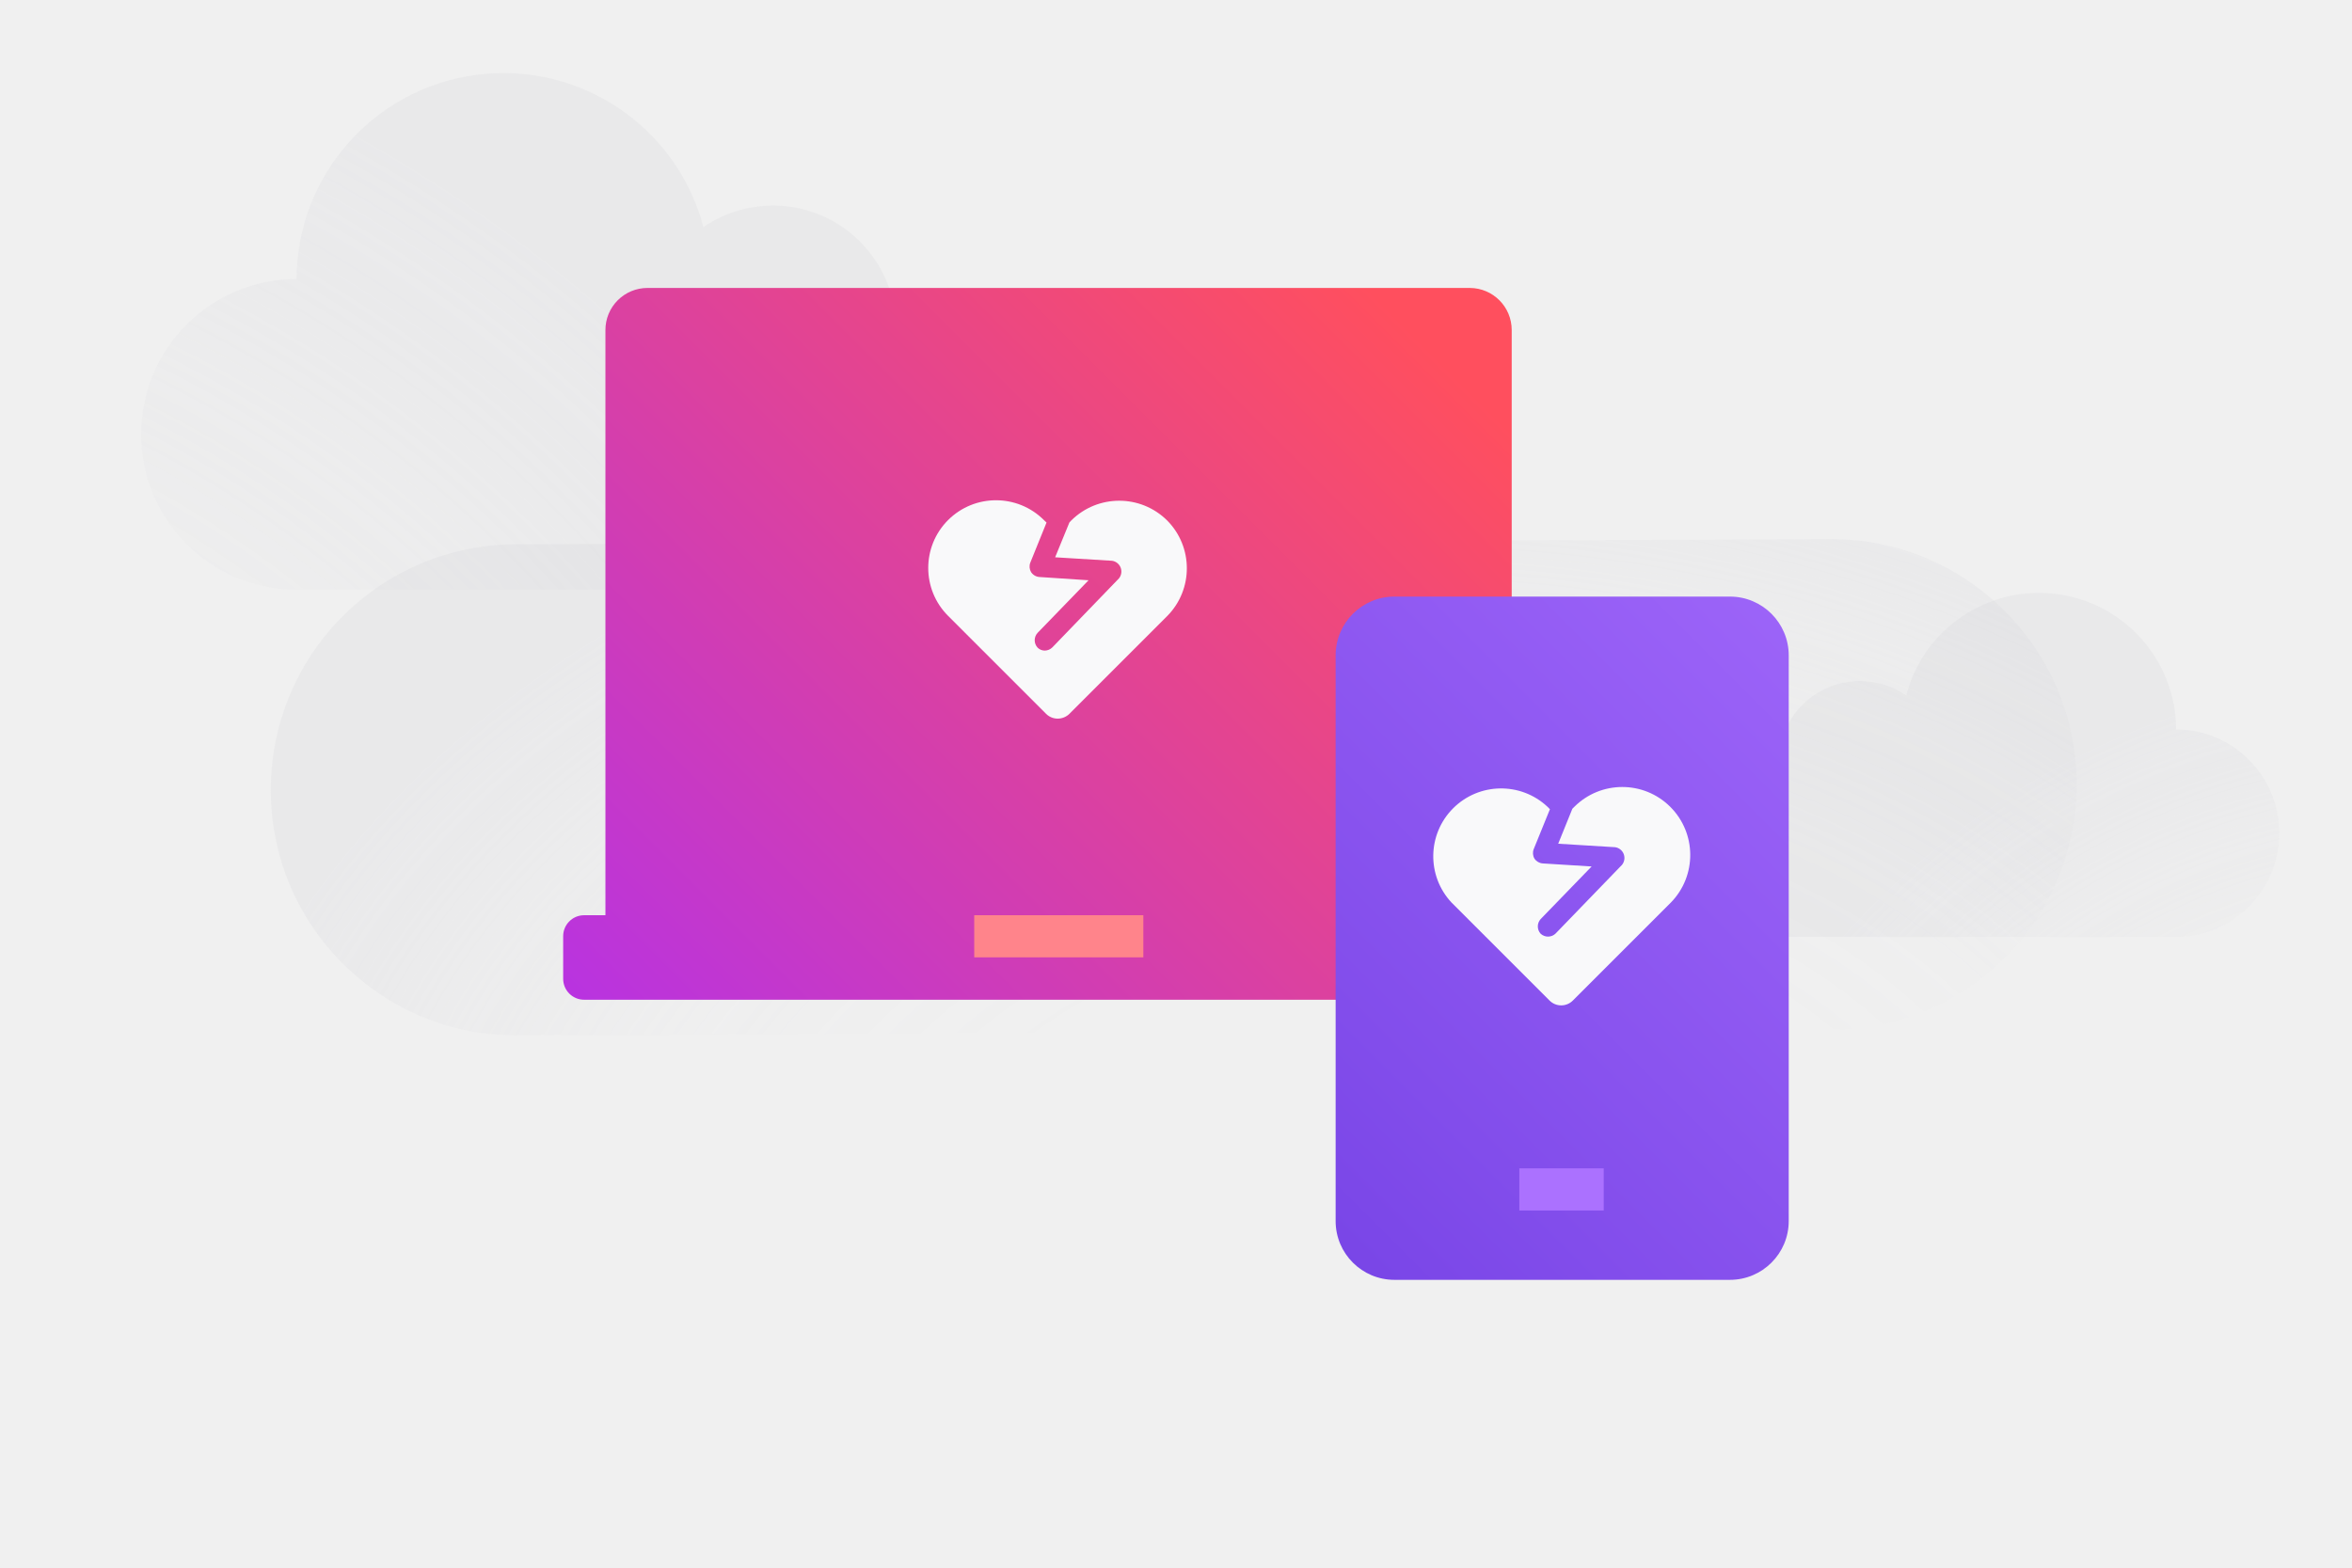
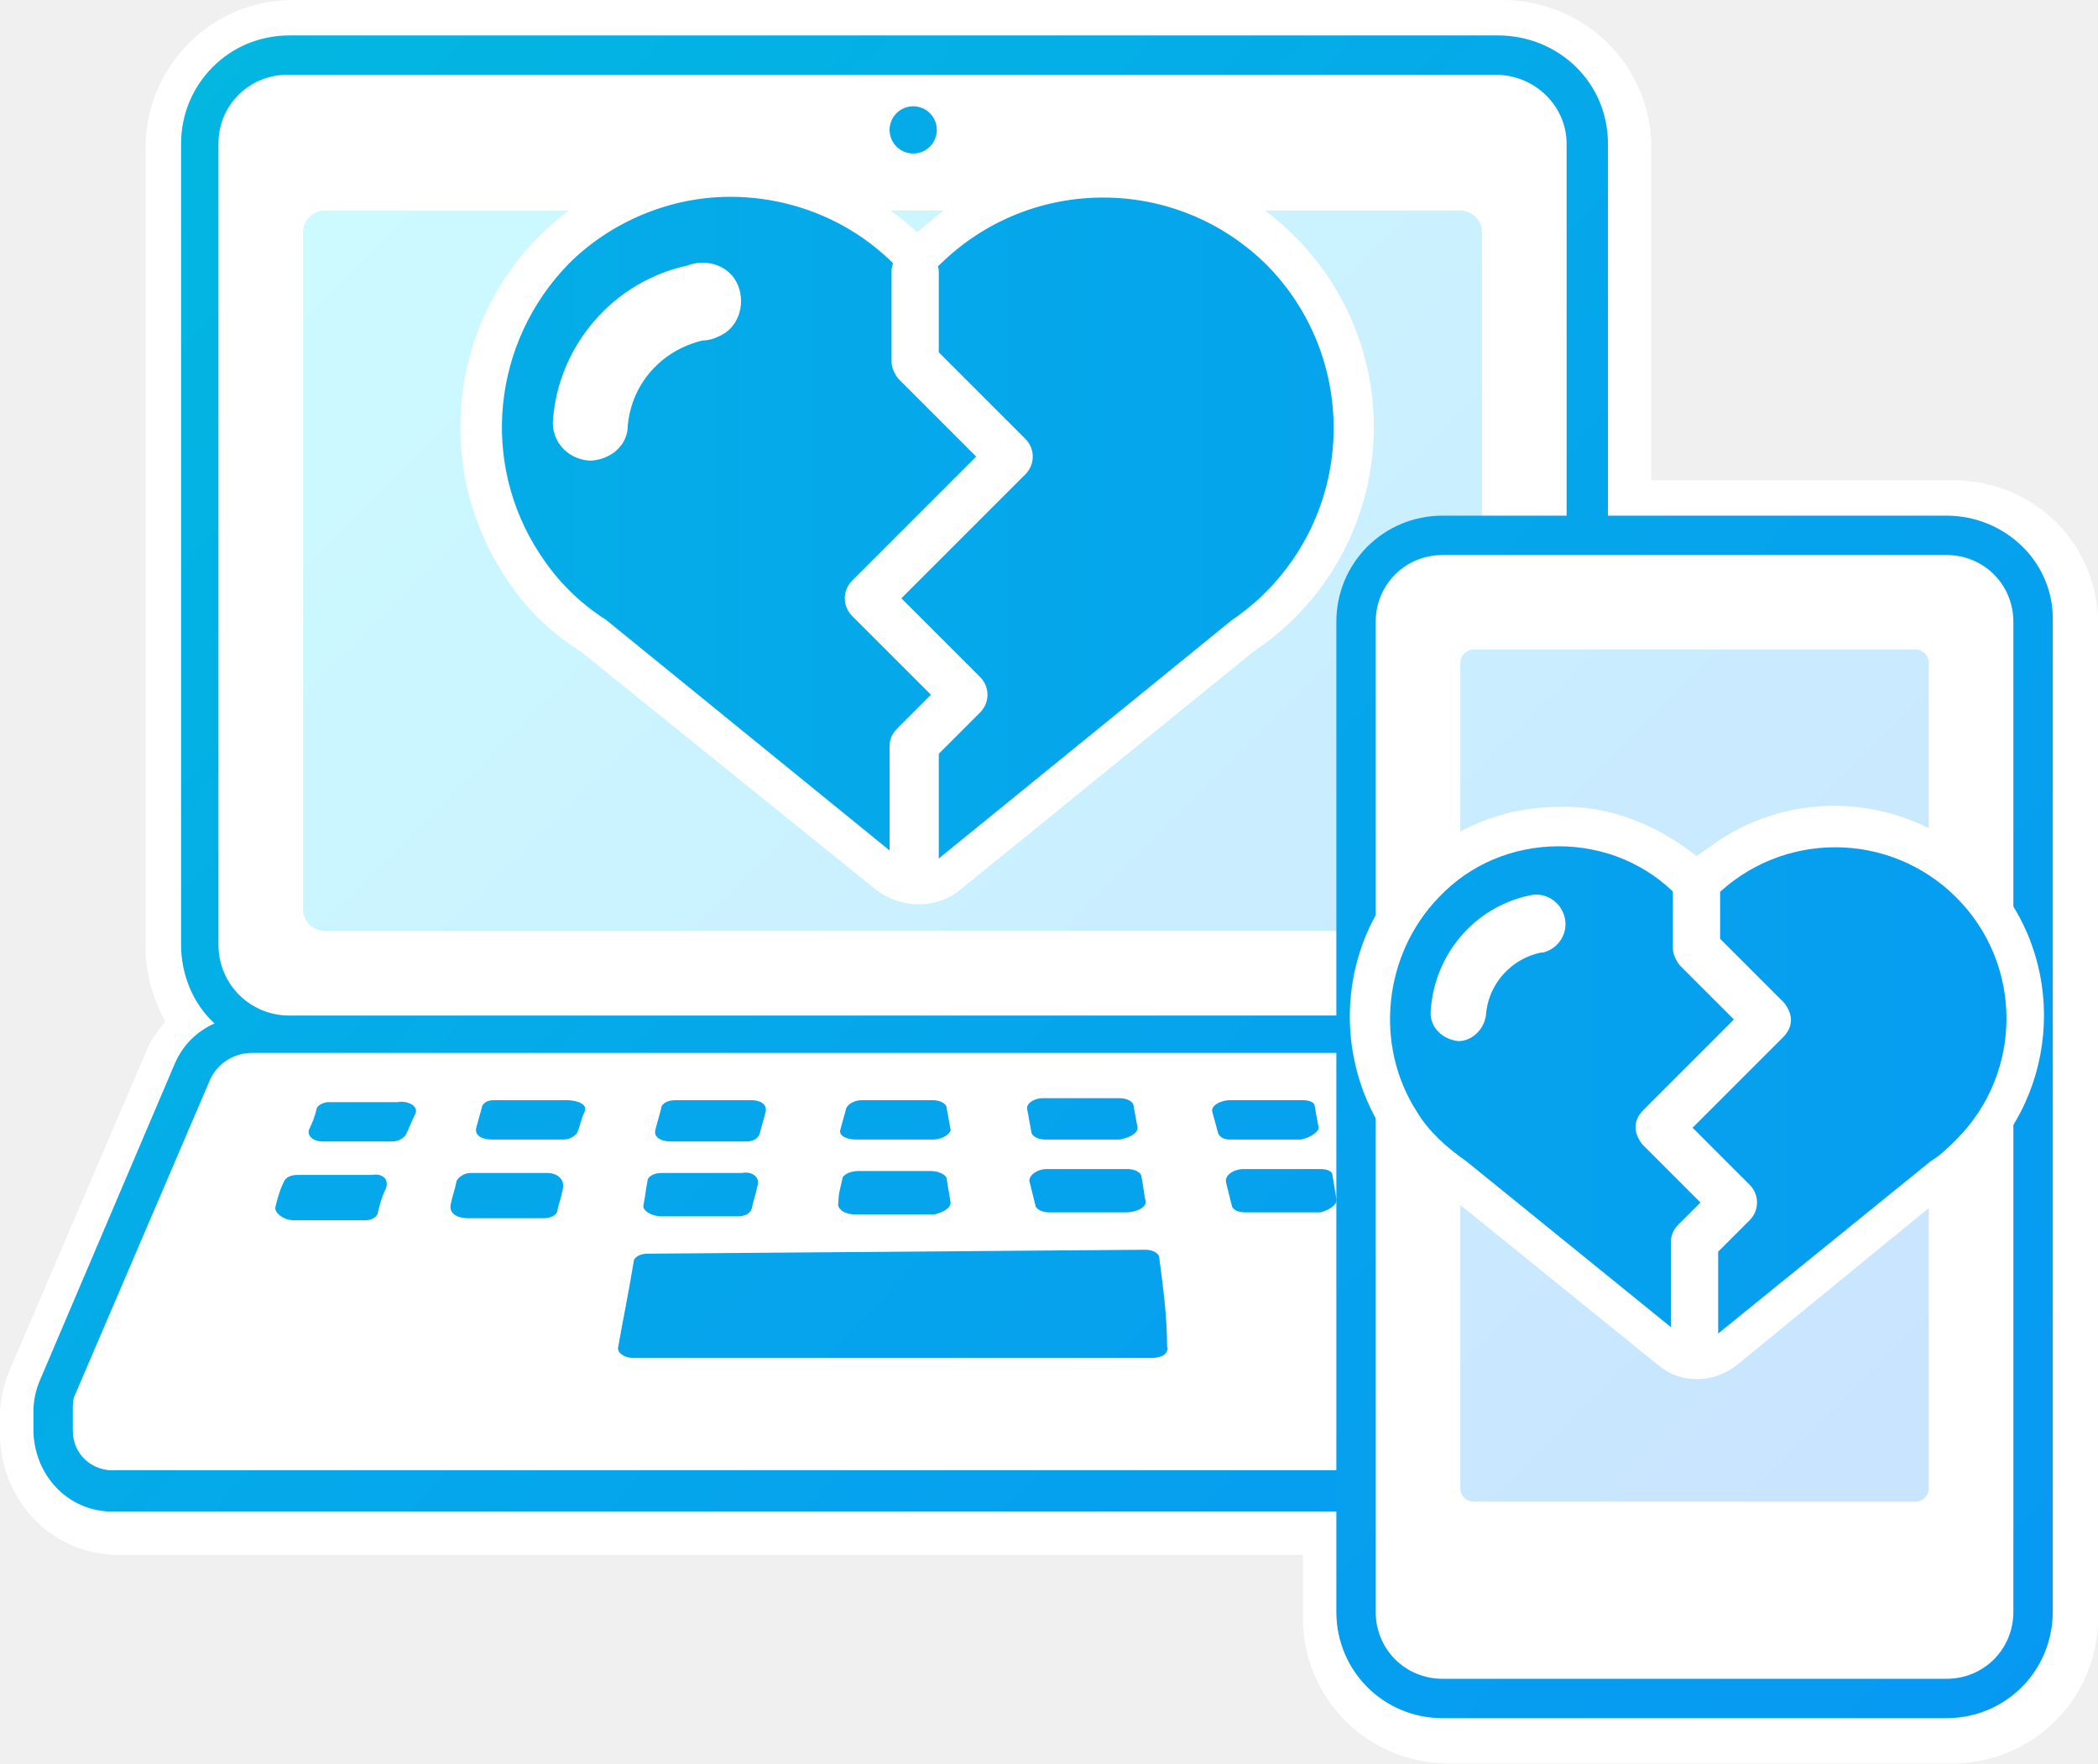
- <svg xmlns="http://www.w3.org/2000/svg" height="2in" viewBox="0 0 216 144" width="3in">
-   <radialGradient id="a" cx="224" cy="135.18" gradientUnits="userSpaceOnUse" r="102.61">
-     <stop offset=".26" stop-color="#cdcdd4" stop-opacity="0" />
-     <stop offset=".4" stop-color="#cdcdd4" stop-opacity=".02" />
-     <stop offset=".55" stop-color="#cdcdd4" stop-opacity=".08" />
-     <stop offset=".69" stop-color="#cdcdd4" stop-opacity=".18" />
-     <stop offset=".72" stop-color="#cdcdd4" stop-opacity=".2" />
-   </radialGradient>
-   <radialGradient id="b" cx="-33.16" cy="130.43" gradientUnits="userSpaceOnUse" r="150.75">
-     <stop offset=".27" stop-color="#cdcdd4" stop-opacity="0" />
-     <stop offset=".46" stop-color="#cdcdd4" stop-opacity=".02" />
-     <stop offset=".66" stop-color="#cdcdd4" stop-opacity=".08" />
-     <stop offset=".86" stop-color="#cdcdd4" stop-opacity=".18" />
-     <stop offset=".9" stop-color="#cdcdd4" stop-opacity=".2" />
-   </radialGradient>
-   <radialGradient id="c" cx="129.21" cy="117.26" gradientTransform="matrix(1 0 0 .7 0 35.37)" gradientUnits="userSpaceOnUse" r="112.67">
-     <stop offset=".4" stop-color="#cdcdd4" stop-opacity="0" />
-     <stop offset=".58" stop-color="#cdcdd4" stop-opacity=".02" />
-     <stop offset=".77" stop-color="#cdcdd4" stop-opacity=".08" />
-     <stop offset=".96" stop-color="#cdcdd4" stop-opacity=".18" />
-     <stop offset="1" stop-color="#cdcdd4" stop-opacity=".2" />
-   </radialGradient>
-   <linearGradient id="d" gradientUnits="userSpaceOnUse" x1="67.44" x2="126.91" y1="85.38" y2="25.9">
-     <stop offset="0" stop-color="#c689ff" />
-     <stop offset="1" stop-color="#d74cf0" />
+ <svg xmlns="http://www.w3.org/2000/svg" viewBox="0 0 106.6 89.6">
+   <style>
+     .st0{fill:#fff}
+   </style>
+   <path class="st0" d="M99.2 24.4H83.9V7.5c0-4.2-3.4-7.5-7.6-7.5H14.9c-4.2 0-7.5 3.4-7.5 7.5v40.7c0 1.3.4 2.6 1 3.7-.4.5-.8 1-1 1.6L.5 69.6c-.3.7-.5 1.5-.5 2.3V73c.1 3.4 2.8 6.1 6.2 6h60v3.2c0 4.1 3.3 7.4 7.4 7.4h25.6c4.1 0 7.4-3.3 7.4-7.4V31.9c.1-4.2-3.2-7.5-7.4-7.5z" />
+   <path class="st0" d="M14.6 3.7H76c2 0 3.6 1.6 3.6 3.5v40.7c0 2-1.6 3.6-3.6 3.6H14.6c-2 0-3.5-1.6-3.5-3.6V7.3c0-2 1.6-3.6 3.5-3.6z" />
+   <path class="st0" d="M16.5 9.7h57.7c1.2 0 2.1.9 2.1 2.1v34.4c0 1.2-.9 2.1-2.1 2.1H16.5c-1.2 0-2.1-.9-2.1-2.1V11.8c0-1.1 1-2.1 2.1-2.1z" />
+   <linearGradient id="SVGID_1_" gradientUnits="userSpaceOnUse" x1="19.247" y1="-1740.743" x2="92.077" y2="-1813.583" gradientTransform="matrix(1 0 0 -1 .02 -1737.83)">
+     <stop offset="0" stop-color="#ccfbff" />
+     <stop offset="1" stop-color="#c9e4ff" />
  </linearGradient>
-   <linearGradient id="e" gradientUnits="userSpaceOnUse" x1="37.24" x2="138.18" y1="121.61" y2="20.67">
-     <stop offset=".22" stop-color="#b833e1" />
-     <stop offset=".91" stop-color="#ff4f5e" />
+   <path d="M74.2 10.7c.6 0 1.1.5 1.1 1.1v34.4c0 .6-.5 1.1-1.1 1.1H16.5c-.6 0-1.1-.5-1.1-1.1V11.8c0-.6.5-1.1 1.1-1.1h57.7" fill="url(#SVGID_1_)" />
+   <path class="st0" d="M79.5 54.8c-.4-.8-1.2-1.3-2.1-1.2H12.8c-.9 0-1.7.5-2.1 1.3L3.8 71c-.1.2-.1.5-.1.7v1.1c.1 1.2 1 2.1 2.2 2h78.9c1.2.1 2.2-.8 2.2-2v-1c0-.3-.1-.5-.2-.7l-7.3-16.3z" />
+   <linearGradient id="SVGID_2_" gradientUnits="userSpaceOnUse" x1="-40.702" y1="-1702.864" x2="146.298" y2="-1872.364" gradientTransform="matrix(1 0 0 -1 .02 -1737.83)">
+     <stop offset="0" stop-color="#00c8d7" />
+     <stop offset="1" stop-color="#0a84ff" />
  </linearGradient>
-   <linearGradient id="f" gradientUnits="userSpaceOnUse" x1="80.06" x2="199.29" y1="149.59" y2="30.36">
-     <stop offset=".28" stop-color="#7542e5" />
-     <stop offset=".42" stop-color="#824deb" />
-     <stop offset=".79" stop-color="#a067fa" />
-     <stop offset="1" stop-color="#ab71ff" />
+   <path d="M88.7 70.1L81.4 54c-.3-.8-.9-1.4-1.6-1.8 1.2-1.1 1.9-2.6 1.9-4.2V7.3c0-3.1-2.5-5.5-5.6-5.5H14.7c-3.1 0-5.5 2.5-5.5 5.5V48c0 1.5.6 3 1.7 4-.9.4-1.6 1.1-2 2L2 70.2c-.2.5-.3 1-.3 1.5v1.1c.1 2.3 1.9 4.1 4.2 4h78.9c2.3.1 4.2-1.7 4.2-4v-1c0-.6-.1-1.2-.3-1.7zM87 72.7c-.1 1.2-1 2.1-2.2 2H5.9c-1.2.1-2.2-.8-2.2-2v-1.1c0-.2 0-.5.1-.7l6.9-16.1c.4-.8 1.2-1.3 2.1-1.3h64.7c.9 0 1.7.5 2.1 1.2l7.3 16.1c.1.2.2.5.2.7l-.1 1.2zM11.1 48V7.3c0-2 1.6-3.5 3.5-3.5H76c2 0 3.6 1.6 3.6 3.5V48c0 2-1.6 3.6-3.5 3.6H14.7c-2 0-3.6-1.6-3.6-3.6z" fill="url(#SVGID_2_)" />
+   <linearGradient id="SVGID_3_" gradientUnits="userSpaceOnUse" x1="-87.599" y1="-1666.14" x2="165.401" y2="-1916.14" gradientTransform="matrix(1 0 0 -1 .02 -1737.83)">
+     <stop offset="0" stop-color="#00c8d7" />
+     <stop offset="1" stop-color="#0a84ff" />
  </linearGradient>
-   <path d="m209.32 76.55a9.51 9.51 0 0 1 -9.47 9.51h-38.07a7.27 7.27 0 0 1 0-14.54 7.15 7.15 0 0 1 1.74.22 7.89 7.89 0 0 1 -.2-1.69 7.5 7.5 0 0 1 11.74-6.18 12.6 12.6 0 0 1 24.79 3.13 9.51 9.51 0 0 1 9.47 9.55z" fill="url(#a)" />
-   <path d="m84.66 32.38a10.74 10.74 0 0 0 -2.66.32 11.09 11.09 0 0 0 .29-2.53 11.3 11.3 0 0 0 -17.69-9.31 19 19 0 0 0 -37.37 4.77 14.27 14.27 0 1 0 0 28.54h57.43a10.9 10.9 0 0 0 0-21.79z" fill="url(#b)" />
-   <path d="m24.87 72.66a22.54 22.54 0 0 1 22.45-22.66l120.77-.48a22.53 22.53 0 1 1 .18 45.06l-120.77.53a22.54 22.54 0 0 1 -22.63-22.45z" fill="url(#c)" />
-   <path d="m83.89 81.48h29.85v8.65h-29.85z" fill="#ff848b" />
-   <path d="m61.36 31.98h71.63v47.31h-71.63z" fill="url(#d)" />
-   <path d="m140.78 84.07h-1.95v-53.76a3.86 3.86 0 0 0 -3.83-3.86h-75.54a3.86 3.86 0 0 0 -3.86 3.87v53.75h-2a1.92 1.92 0 0 0 -1.88 1.93v3.9a1.92 1.92 0 0 0 1.93 1.93h87.13a1.93 1.93 0 0 0 1.93-1.93v-3.9a1.93 1.93 0 0 0 -1.93-1.93zm-35.78 3.87h-15.53v-3.87h15.53z" fill="url(#e)" />
-   <rect fill="url(#f)" height="62.76" rx="5.4" width="41.61" x="122.66" y="54.8" />
-   <path d="m139.53 107.32h7.75v3.87h-7.75z" fill="#ab71ff" />
-   <g fill="#f9f9fa">
-     <path d="m107.19 47.81a6.25 6.25 0 0 0 -8.81 0l-.17.18-1.31 3.2 5.23.32a1 1 0 0 1 .63 1.62l-6.12 6.34a1 1 0 0 1 -.69.29.93.93 0 0 1 -.66-.27 1 1 0 0 1 0-1.36l4.68-4.83-4.52-.3a1 1 0 0 1 -.76-.45 1 1 0 0 1 -.07-.87l1.49-3.68-.24-.23a6.23 6.23 0 0 0 -8.8 0 6.22 6.22 0 0 0 0 8.8l9 9a1.5 1.5 0 0 0 1.07.44 1.54 1.54 0 0 0 1.07-.44l9-9a6.24 6.24 0 0 0 -.02-8.76z" />
-     <path d="m153.39 74.11a6.24 6.24 0 0 0 -8.81 0l-.18.18-1.3 3.21 5.23.32a1 1 0 0 1 .63 1.62l-6.12 6.33a1 1 0 0 1 -1.35 0 1 1 0 0 1 0-1.35l4.68-4.83-4.49-.28a1 1 0 0 1 -.76-.44 1 1 0 0 1 -.07-.87l1.49-3.67-.24-.24a6.23 6.23 0 0 0 -8.8 8.81l9 9a1.51 1.51 0 0 0 2.15 0l9-9a6.25 6.25 0 0 0 -.06-8.79z" />
+   <path d="M58.5 69H32.2c-.4 0-.8-.2-.8-.5.3-1.7.5-2.6.8-4.4 0-.2.3-.4.7-.4l25.3-.2c.4 0 .7.2.7.4.2 1.5.4 3 .4 4.5.1.4-.3.6-.8.6zm-30.7-9.4h-3.9c-.3 0-.6.2-.7.4-.1.5-.2.7-.3 1.2s.4.7.9.7h3.8c.3 0 .6-.1.7-.3.1-.5.2-.7.3-1.2s-.3-.8-.8-.8zm9.9 0h-4.1c-.4 0-.7.2-.7.4-.1.5-.1.7-.2 1.2-.1.3.4.6.9.6h3.9c.3 0 .6-.1.7-.4.1-.5.2-.7.3-1.2.1-.4-.3-.7-.8-.6zM58.2 61c-.1-.5-.1-.7-.2-1.2 0-.2-.3-.4-.7-.4h-4.1c-.5 0-.9.3-.9.6l.3 1.2c0 .2.3.4.7.4h3.9c.6 0 1.1-.3 1-.6zm-9.9.1l-.2-1.2c0-.2-.4-.4-.8-.4h-3.7c-.4 0-.8.2-.8.4-.1.5-.2.7-.2 1.2-.1.3.3.6.8.6h4.1c.4-.1.8-.3.8-.6zm19.6-.2l-.2-1.2c0-.2-.3-.3-.6-.3h-3.9c-.5 0-1 .3-.9.7l.3 1.2c.1.2.3.3.7.3h3.8c.4-.1.9-.4.8-.7zm-39.1-5h-3.7c-.3 0-.5.1-.6.3-.1.4-.2.7-.3 1.1s.3.6.8.6h3.6c.3 0 .5-.1.7-.3.2-.4.2-.7.4-1.1s-.4-.6-.9-.6zm9.4 0h-3.9c-.4 0-.7.2-.7.4-.1.4-.2.7-.3 1.1s.3.6.8.6h3.8c.3 0 .6-.1.7-.4.1-.4.2-.7.3-1.1s-.3-.6-.7-.6zm19.6 1.4l-.2-1.1c0-.2-.3-.4-.7-.4H53c-.5 0-.9.3-.8.6l.2 1.1c0 .2.3.4.7.4h3.8c.5-.1.9-.3.9-.6zm-9.5.1l-.2-1.1c0-.2-.3-.4-.7-.4h-3.6c-.4 0-.7.2-.8.4-.1.4-.2.7-.3 1.1-.1.3.3.5.8.5h3.9c.5 0 .9-.3.9-.5zm18.7-.1l-.2-1.1c0-.2-.3-.3-.6-.3h-3.7c-.5 0-1 .3-.9.6l.3 1.1c.1.2.3.3.6.3h3.6c.5-.1.9-.4.9-.6zm-48.1 2.4h-3.8c-.3 0-.6.1-.7.4-.2.4-.3.8-.4 1.2-.1.3.4.7.9.7h3.7c.3 0 .6-.2.6-.4.1-.4.2-.8.4-1.2.2-.5-.2-.8-.7-.7zm1.3-3.7h-3.5c-.2 0-.5.1-.6.3-.1.4-.2.7-.4 1.1-.1.3.2.6.7.6h3.5c.3 0 .5-.1.7-.3.2-.4.3-.7.5-1.1s-.4-.7-.9-.6zm50.9 4.1c.1.4.3.8.3 1.1 0 .2.3.3.6.3h3.7c.5 0 1-.3.9-.6-.1-.4-.2-.8-.3-1.1-.1-.2-.4-.4-.7-.3h-3.7c-.5-.1-.9.2-.8.6zM70 56.4c.1.4.2.7.4 1.1.1.2.4.3.6.3h3.4c.5 0 .8-.3.8-.6-.1-.4-.2-.7-.3-1.1 0-.2-.2-.3-.6-.3h-3.5c-.4 0-.9.3-.8.6z" fill="url(#SVGID_3_)" />
+   <g>
+     <linearGradient id="SVGID_4_" gradientUnits="userSpaceOnUse" x1="-58.821" y1="-1638.531" x2="189.179" y2="-1888.531" gradientTransform="matrix(1 0 0 -1 0 -1738)">
+       <stop offset="0" stop-color="#00c8d7" />
+       <stop offset="1" stop-color="#0a84ff" />
+     </linearGradient>
+     <circle cx="46.4" cy="6.6" r="1.2" fill="url(#SVGID_4_)" />
  </g>
+   <path class="st0" d="M73.4 27.2H99c2.5 0 4.4 2 4.4 4.4v50.3c0 2.5-2 4.4-4.4 4.4H73.4c-2.5 0-4.4-2-4.4-4.4V31.6c-.1-2.4 1.9-4.4 4.4-4.4z" />
+   <linearGradient id="SVGID_5_" gradientUnits="userSpaceOnUse" x1="-55.455" y1="-1665.976" x2="185.045" y2="-1884.476" gradientTransform="matrix(1 0 0 -1 .02 -1737.83)">
+     <stop offset="0" stop-color="#00c8d7" />
+     <stop offset="1" stop-color="#0a84ff" />
+   </linearGradient>
+   <path d="M98.9 28.2c1.9 0 3.4 1.5 3.4 3.4v50.3c0 1.9-1.5 3.4-3.4 3.4H73.3c-1.9 0-3.4-1.5-3.4-3.4V31.6c0-1.9 1.5-3.4 3.4-3.4h25.6m0-2H73.3c-3 0-5.4 2.4-5.4 5.4v50.3c0 3 2.4 5.4 5.4 5.4h25.6c3 0 5.4-2.4 5.4-5.4V31.6c.1-3-2.4-5.4-5.4-5.4z" fill="url(#SVGID_5_)" />
+   <g>
+     <path class="st0" d="M74.9 32h22.4c.9 0 1.7.8 1.7 1.7v41.9c0 .9-.8 1.7-1.7 1.7H74.9c-.9 0-1.7-.8-1.7-1.7V33.7c0-.9.8-1.7 1.7-1.7z" />
+     <linearGradient id="SVGID_6_" gradientUnits="userSpaceOnUse" x1="26.795" y1="-1733.195" x2="99.635" y2="-1806.035" gradientTransform="matrix(1 0 0 -1 .02 -1737.83)">
+       <stop offset="0" stop-color="#ccfbff" />
+       <stop offset="1" stop-color="#c9e4ff" />
+     </linearGradient>
+     <path d="M97.3 33c.4 0 .7.3.7.7v41.9c0 .4-.3.7-.7.7H74.9c-.4 0-.7-.3-.7-.7V33.7c0-.4.3-.7.7-.7h22.4" fill="url(#SVGID_6_)" />
+   </g>
+   <linearGradient id="SVGID_7_" gradientUnits="userSpaceOnUse" x1="-109.61" y1="-1776.874" x2="226.72" y2="-1776.874" gradientTransform="matrix(1 0 0 -1 .02 -1737.83)">
+     <stop offset="0" stop-color="#00c8d7" />
+     <stop offset="1" stop-color="#0a84ff" />
+   </linearGradient>
+   <path d="M46.7 45c-.6 0-1.1-.2-1.6-.6l-15-12.1c-1.5-1-2.7-2.2-3.7-3.7-3.3-5.1-2.6-11.7 1.7-16 5-5 13-5 17.9 0 .1.1.3.2.5.2s.4-.1.5-.2c5.1-4.8 13.1-4.6 18 .5s4.6 13.1-.5 18c-.5.4-1 .9-1.5 1.2L48.2 44.5c-.4.3-1 .5-1.5.5zm41 23.7l11-9c4.4-3 5.6-9 2.7-13.4-3-4.4-9-5.6-13.4-2.7-.5.3-1 .7-1.4 1.2 0 0-.1.1-.2.1s-.1 0-.2-.1c-3.8-3.8-9.9-3.8-13.7 0-3.2 3.2-3.8 8.3-1.3 12.2.7 1.1 1.7 2.1 2.8 2.8l11.1 9c.7.6 1.8.6 2.6-.1z" fill="url(#SVGID_7_)" />
+   <path class="st0" d="M37.1 10c3.1 0 6.1 1.2 8.3 3.4.3.3.7.5 1.2.5.4 0 .9-.2 1.2-.5 4.6-4.5 12-4.5 16.6.1 4.5 4.6 4.5 12-.1 16.6-.5.5-1.1 1-1.7 1.4l-15 12.2c-.3.2-.6.3-.9.3s-.7-.1-.9-.3l-15-12.2c-1.4-.9-2.5-2-3.4-3.4-3-4.6-2.4-10.7 1.5-14.7C31 11.3 34 10 37.1 10m0-2c-3.6 0-7.1 1.4-9.7 4-4.6 4.6-5.3 11.8-1.8 17.2 1 1.6 2.3 2.9 3.9 3.9l15 12.1c1.3 1 3.1 1 4.3 0l14.9-12.1c6.3-4.2 8-12.7 3.8-19s-12.7-8-19-3.8c-.7.5-1.3 1-1.9 1.5C44 9.4 40.6 8 37.1 8z" />
+   <path class="st0" d="M30.1 23.4h-.2c-1.1-.1-1.9-1-1.8-2.1.3-3.8 3.1-7 6.8-7.8 1-.4 2.2 0 2.6 1s0 2.2-1 2.6c-.2.1-.5.2-.8.2-2.1.5-3.6 2.2-3.8 4.3 0 1-.8 1.7-1.8 1.8zM79.2 43c2.3 0 4.5.9 6.1 2.6.2.2.5.4.9.4.3 0 .6-.1.9-.4 3.4-3.4 8.9-3.4 12.3 0s3.4 8.9 0 12.3c-.4.4-.8.8-1.3 1.1L87 68c-.2.2-.4.2-.7.2-.2 0-.5-.1-.7-.2l-11.1-9c-1-.7-1.9-1.5-2.5-2.5-2.2-3.4-1.7-8 1.1-10.9 1.6-1.7 3.8-2.6 6.1-2.6m0-2c-2.8 0-5.5 1.1-7.5 3.1-3.6 3.6-4.1 9.2-1.4 13.4.8 1.2 1.8 2.2 3 3l11 8.9c1.1.9 2.7.9 3.9 0l11-9c4.9-3.3 6.1-10 2.8-14.8-3.3-4.9-10-6.1-14.8-2.8-.3.2-.7.5-1 .7-2-1.6-4.5-2.6-7-2.5z" />
+   <path class="st0" d="M74.1 52.9c-.9-.1-1.5-.8-1.4-1.6.2-2.8 2.2-5.2 5-5.8.8-.2 1.6.3 1.8 1.1.2.8-.3 1.6-1.1 1.8h-.1c-1.5.3-2.7 1.6-2.8 3.2-.1.7-.7 1.3-1.4 1.3z" />
+   <path class="st0" d="M46.4 45.3c-.7 0-1.2-.6-1.2-1.2v-6.2c0-.3.1-.6.4-.9l1.7-1.7-4-4c-.5-.5-.5-1.3 0-1.8l6.3-6.3-3.9-3.9c-.2-.2-.4-.6-.4-.9v-4.6c0-.7.6-1.2 1.2-1.2s1.2.6 1.2 1.2v4.1l4.4 4.4c.5.5.5 1.3 0 1.8l-6.3 6.3 4 4c.5.5.5 1.3 0 1.8l-2.1 2.1V44c0 .7-.6 1.3-1.3 1.3zm39.7 23.8c-.7 0-1.2-.6-1.2-1.2v-4.8c0-.3.1-.6.4-.9l1.1-1.1-2.9-2.9c-.2-.2-.4-.6-.4-.9s.1-.6.4-.9l4.6-4.6-2.7-2.7c-.2-.2-.4-.6-.4-.9v-3.5c0-.7.6-1.2 1.2-1.2s1.2.6 1.2 1.2v3l3.2 3.2c.2.2.4.6.4.9s-.1.6-.4.9L86 57.3l2.9 2.9c.5.5.5 1.3 0 1.8l-1.6 1.6v4.2c.1.8-.5 1.3-1.2 1.3z" />
</svg>
